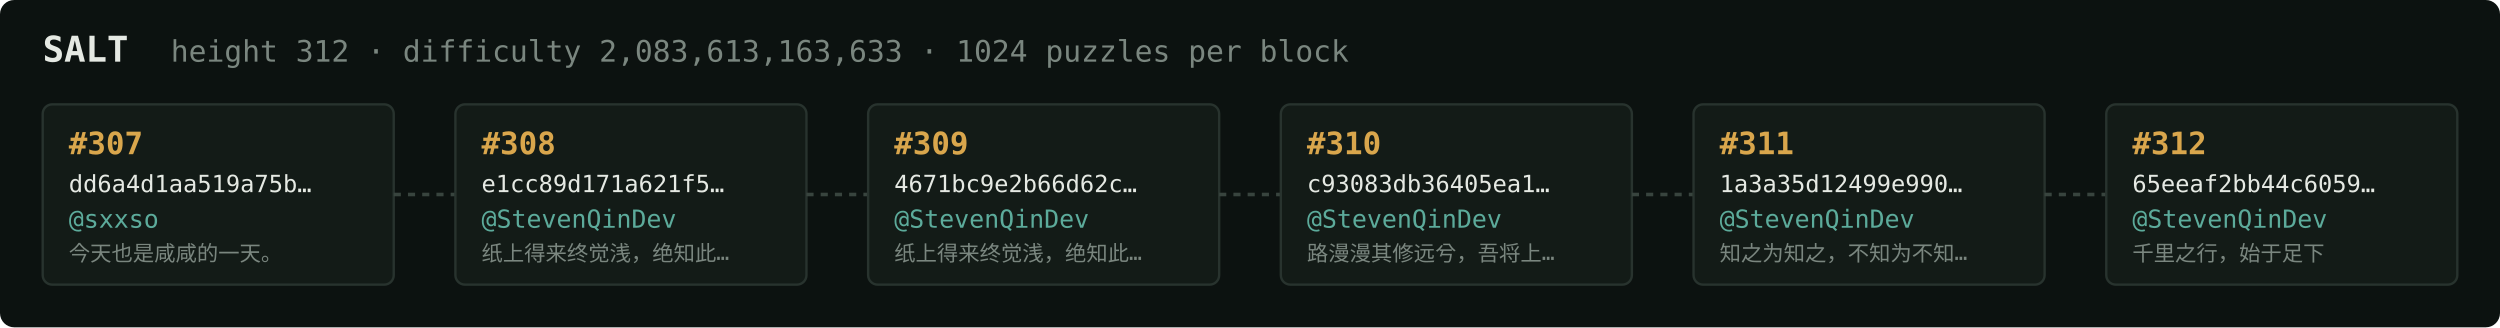
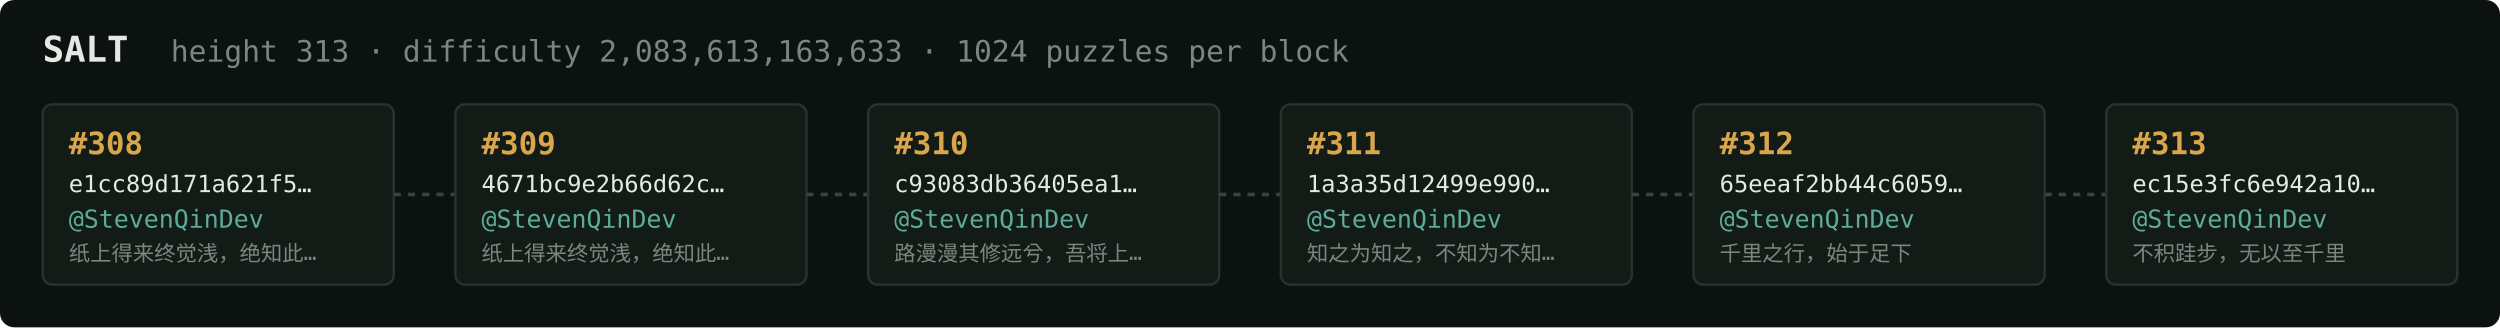
<svg xmlns="http://www.w3.org/2000/svg" width="1054" height="138" viewBox="0 0 1054 138" font-family="ui-monospace,SFMono-Regular,Menlo,monospace">
  <rect fill="#0c1210" width="1054" height="138" rx="6" />
  <text x="18" y="26" fill="#e5e9e3" font-size="15" font-weight="700">SALT</text>
-   <text x="72" y="26" fill="#7a867f" font-size="12.5">height 312 · difficulty 2,083,613,163,633 · 1024 puzzles per block</text>
+   <text x="72" y="26" fill="#7a867f" font-size="12.5">height 313 · difficulty 2,083,613,163,633 · 1024 puzzles per block</text>
  <rect x="18" y="44" width="148" height="76" rx="4" fill="#131b17" stroke="#28332e" stroke-width="1" />
-   <text x="29" y="65" fill="#d9a64c" font-size="13" font-weight="700">#307</text>
-   <text x="29" y="81" fill="#e5e9e3" font-size="10">dd6a4d1aa519a75b…</text>
-   <text x="29" y="96" fill="#5cab9b" font-size="10.5">@sxxso</text>
-   <text x="29" y="110" fill="#7a867f" font-size="9">今天也是咸咸的一天。</text>
+   <text x="29" y="65" fill="#d9a64c" font-size="13" font-weight="700">#308</text>
+   <text x="29" y="81" fill="#e5e9e3" font-size="10">e1cc89d171a621f5…</text>
+   <text x="29" y="96" fill="#5cab9b" font-size="10.5">@StevenQinDev</text>
+   <text x="29" y="110" fill="#7a867f" font-size="9">纸上得来终觉浅，绝知此…</text>
  <line x1="166" y1="82.0" x2="192" y2="82.0" stroke="#38443e" stroke-width="1.5" stroke-dasharray="3 3" />
  <rect x="192" y="44" width="148" height="76" rx="4" fill="#131b17" stroke="#28332e" stroke-width="1" />
-   <text x="203" y="65" fill="#d9a64c" font-size="13" font-weight="700">#308</text>
-   <text x="203" y="81" fill="#e5e9e3" font-size="10">e1cc89d171a621f5…</text>
+   <text x="203" y="65" fill="#d9a64c" font-size="13" font-weight="700">#309</text>
+   <text x="203" y="81" fill="#e5e9e3" font-size="10">4671bc9e2b66d62c…</text>
  <text x="203" y="96" fill="#5cab9b" font-size="10.5">@StevenQinDev</text>
  <text x="203" y="110" fill="#7a867f" font-size="9">纸上得来终觉浅，绝知此…</text>
  <line x1="340" y1="82.0" x2="366" y2="82.0" stroke="#38443e" stroke-width="1.5" stroke-dasharray="3 3" />
  <rect x="366" y="44" width="148" height="76" rx="4" fill="#131b17" stroke="#28332e" stroke-width="1" />
-   <text x="377" y="65" fill="#d9a64c" font-size="13" font-weight="700">#309</text>
-   <text x="377" y="81" fill="#e5e9e3" font-size="10">4671bc9e2b66d62c…</text>
+   <text x="377" y="65" fill="#d9a64c" font-size="13" font-weight="700">#310</text>
+   <text x="377" y="81" fill="#e5e9e3" font-size="10">c93083db36405ea1…</text>
  <text x="377" y="96" fill="#5cab9b" font-size="10.5">@StevenQinDev</text>
-   <text x="377" y="110" fill="#7a867f" font-size="9">纸上得来终觉浅，绝知此…</text>
+   <text x="377" y="110" fill="#7a867f" font-size="9">路漫漫其修远兮，吾将上…</text>
  <line x1="514" y1="82.0" x2="540" y2="82.0" stroke="#38443e" stroke-width="1.5" stroke-dasharray="3 3" />
  <rect x="540" y="44" width="148" height="76" rx="4" fill="#131b17" stroke="#28332e" stroke-width="1" />
-   <text x="551" y="65" fill="#d9a64c" font-size="13" font-weight="700">#310</text>
-   <text x="551" y="81" fill="#e5e9e3" font-size="10">c93083db36405ea1…</text>
+   <text x="551" y="65" fill="#d9a64c" font-size="13" font-weight="700">#311</text>
+   <text x="551" y="81" fill="#e5e9e3" font-size="10">1a3a35d12499e990…</text>
  <text x="551" y="96" fill="#5cab9b" font-size="10.5">@StevenQinDev</text>
-   <text x="551" y="110" fill="#7a867f" font-size="9">路漫漫其修远兮，吾将上…</text>
+   <text x="551" y="110" fill="#7a867f" font-size="9">知之为知之，不知为不知…</text>
  <line x1="688" y1="82.0" x2="714" y2="82.0" stroke="#38443e" stroke-width="1.5" stroke-dasharray="3 3" />
  <rect x="714" y="44" width="148" height="76" rx="4" fill="#131b17" stroke="#28332e" stroke-width="1" />
-   <text x="725" y="65" fill="#d9a64c" font-size="13" font-weight="700">#311</text>
-   <text x="725" y="81" fill="#e5e9e3" font-size="10">1a3a35d12499e990…</text>
+   <text x="725" y="65" fill="#d9a64c" font-size="13" font-weight="700">#312</text>
+   <text x="725" y="81" fill="#e5e9e3" font-size="10">65eeaf2bb44c6059…</text>
  <text x="725" y="96" fill="#5cab9b" font-size="10.5">@StevenQinDev</text>
-   <text x="725" y="110" fill="#7a867f" font-size="9">知之为知之，不知为不知…</text>
+   <text x="725" y="110" fill="#7a867f" font-size="9">千里之行，始于足下</text>
  <line x1="862" y1="82.0" x2="888" y2="82.0" stroke="#38443e" stroke-width="1.5" stroke-dasharray="3 3" />
  <rect x="888" y="44" width="148" height="76" rx="4" fill="#131b17" stroke="#28332e" stroke-width="1" />
-   <text x="899" y="65" fill="#d9a64c" font-size="13" font-weight="700">#312</text>
-   <text x="899" y="81" fill="#e5e9e3" font-size="10">65eeaf2bb44c6059…</text>
+   <text x="899" y="65" fill="#d9a64c" font-size="13" font-weight="700">#313</text>
+   <text x="899" y="81" fill="#e5e9e3" font-size="10">ec15e3fc6e942a10…</text>
  <text x="899" y="96" fill="#5cab9b" font-size="10.5">@StevenQinDev</text>
-   <text x="899" y="110" fill="#7a867f" font-size="9">千里之行，始于足下</text>
+   <text x="899" y="110" fill="#7a867f" font-size="9">不积跬步，无以至千里</text>
</svg>
